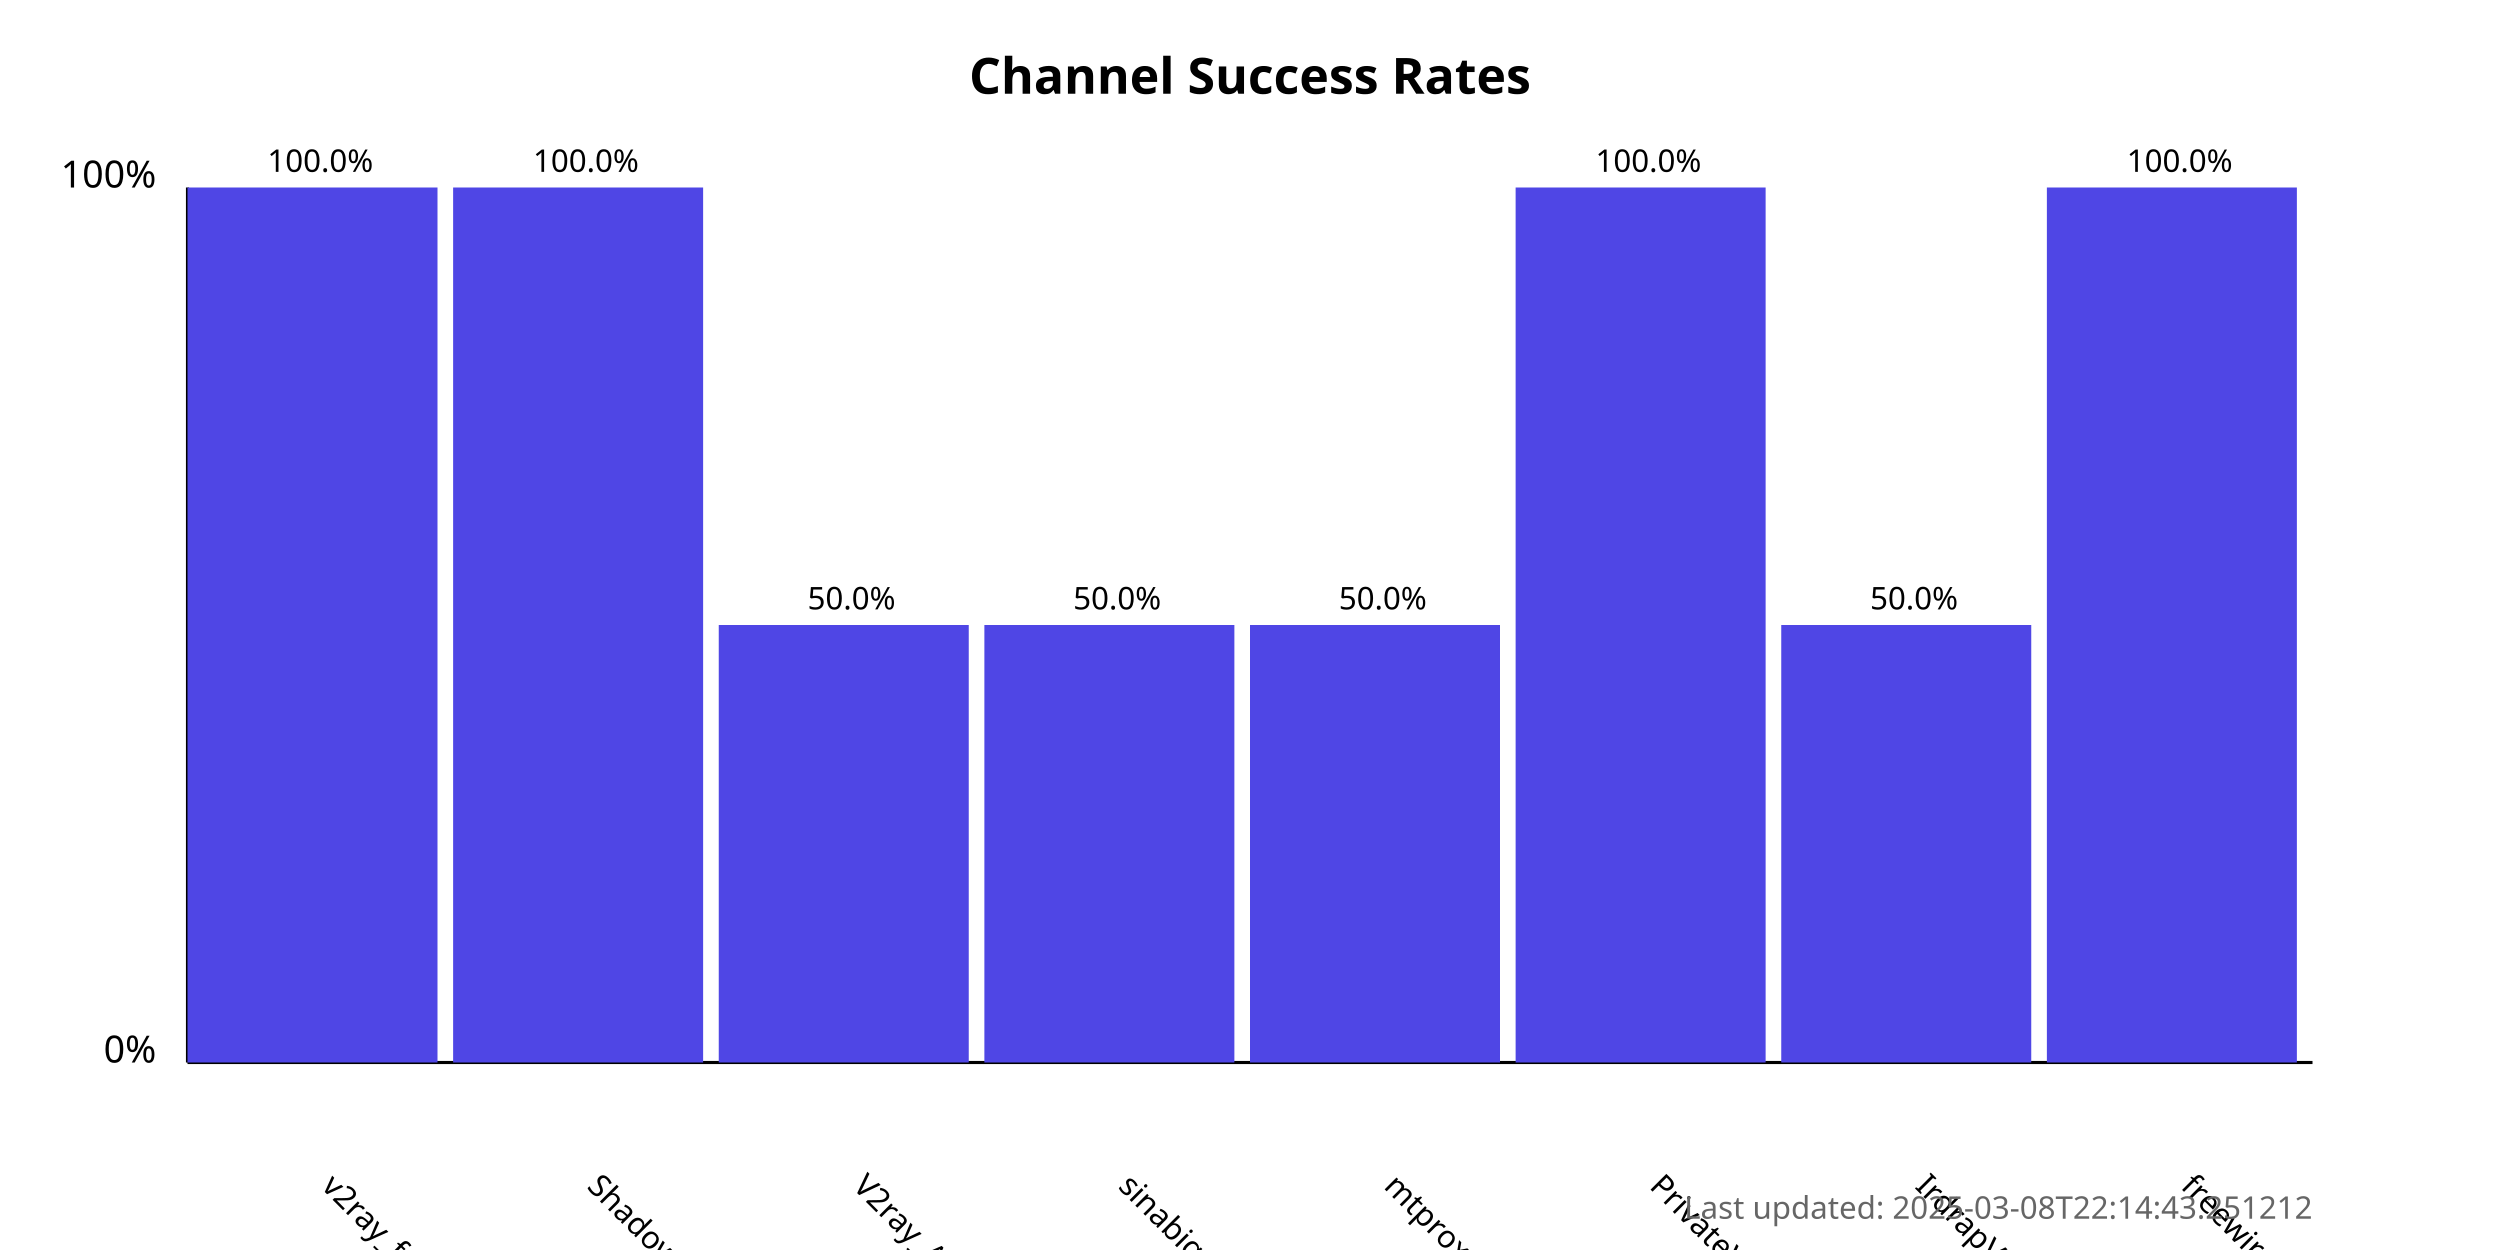
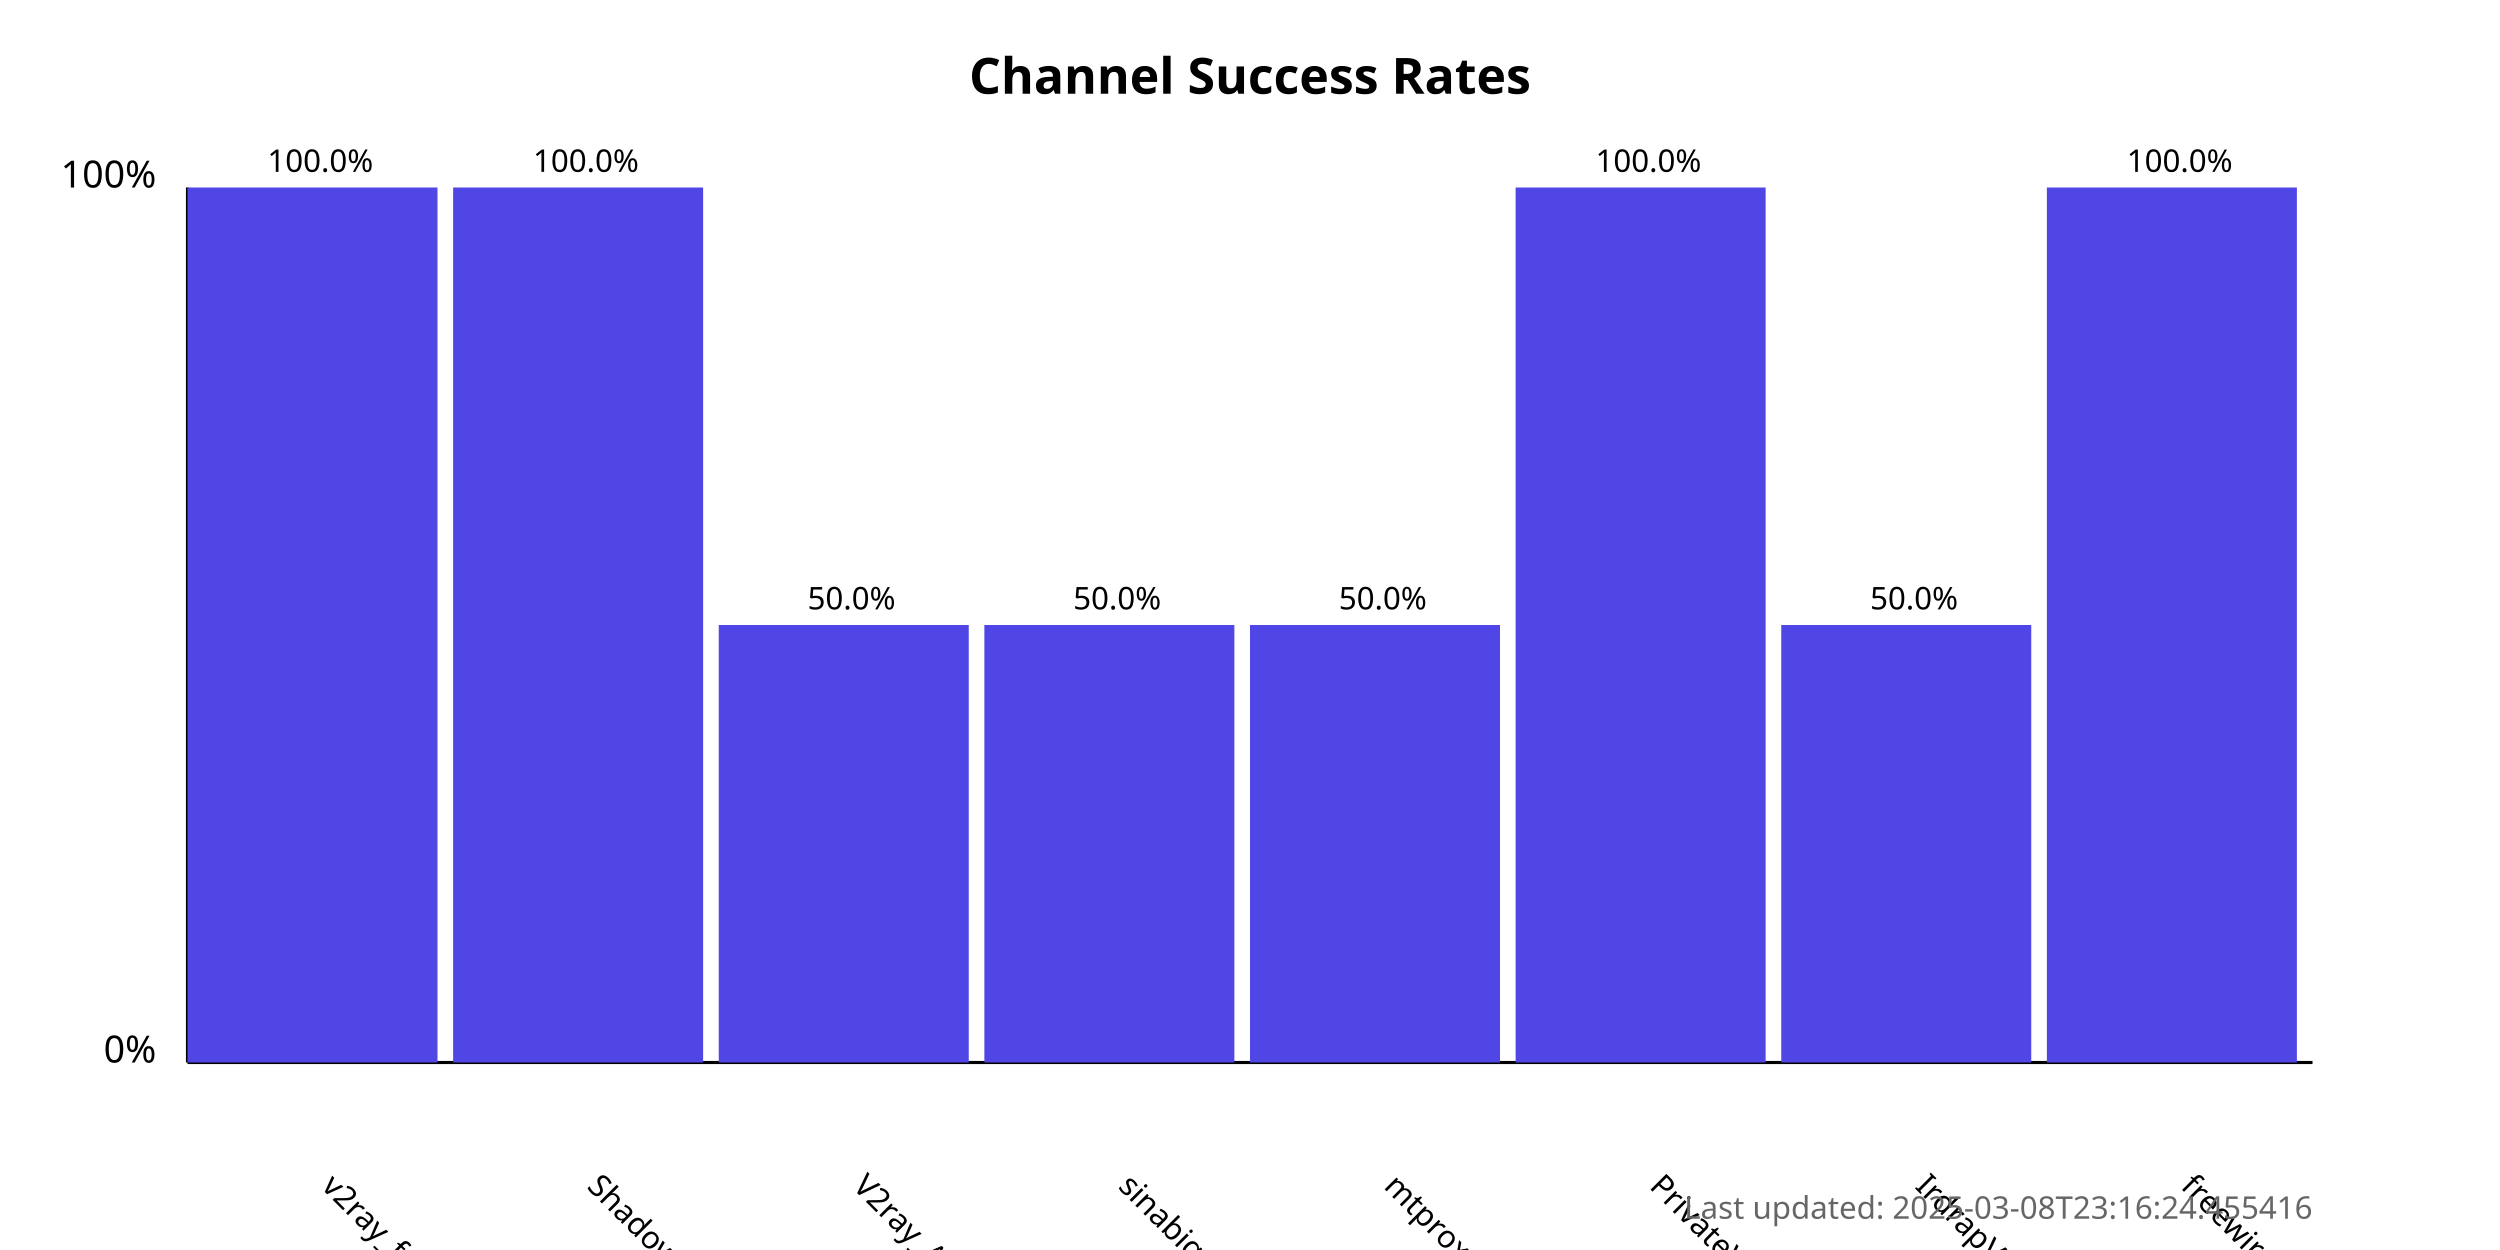
<svg xmlns="http://www.w3.org/2000/svg" width="800" height="400">
  <style>
            .chart-title { font: bold 16px sans-serif; }
            .axis-label { font: 12px sans-serif; }
            .tick-label { font: 10px sans-serif; }
            .bar { fill: #4f46e5; }
            .bar:hover { fill: #6366f1; }
            .timestamp { font: 10px sans-serif; fill: #666; }
        </style>
  <text x="400.0" y="30" text-anchor="middle" class="chart-title">
            Channel Success Rates
        </text>
  <line x1="60" y1="340" x2="60" y2="60" stroke="black" stroke-width="1" />
  <line x1="60" y1="340" x2="740" y2="340" stroke="black" stroke-width="1" />
  <text x="50" y="340" text-anchor="end" class="axis-label">0%</text>
  <text x="50" y="60" text-anchor="end" class="axis-label">100%</text>
  <g>
    <rect x="60" y="60.0" width="80.0" height="280.0" class="bar" />
    <text x="102.5" y="380" transform="rotate(45, 102.5, 380)" text-anchor="start" class="tick-label">
                v2ray_free_conf
            </text>
    <text x="102.5" y="55.0" text-anchor="middle" class="tick-label">
                100.0%
            </text>
  </g>
  <g>
    <rect x="145.0" y="60.0" width="80.0" height="280.0" class="bar" />
    <text x="187.5" y="380" transform="rotate(45, 187.5, 380)" text-anchor="start" class="tick-label">
                ShadowProxy66
            </text>
    <text x="187.5" y="55.0" text-anchor="middle" class="tick-label">
                100.0%
            </text>
  </g>
  <g>
    <rect x="230.0" y="200.0" width="80.0" height="140.0" class="bar" />
    <text x="272.5" y="380" transform="rotate(45, 272.5, 380)" text-anchor="start" class="tick-label">
                V2ray_Alpha
            </text>
    <text x="272.5" y="195.0" text-anchor="middle" class="tick-label">
                50.0%
            </text>
  </g>
  <g>
    <rect x="315.0" y="200.0" width="80.0" height="140.0" class="bar" />
    <text x="357.5" y="380" transform="rotate(45, 357.5, 380)" text-anchor="start" class="tick-label">
                sinabigo
            </text>
    <text x="357.5" y="195.0" text-anchor="middle" class="tick-label">
                50.0%
            </text>
  </g>
  <g>
    <rect x="400.0" y="200.0" width="80.0" height="140.0" class="bar" />
    <text x="442.5" y="380" transform="rotate(45, 442.5, 380)" text-anchor="start" class="tick-label">
                mtproxy_lists
            </text>
    <text x="442.5" y="195.0" text-anchor="middle" class="tick-label">
                50.0%
            </text>
  </g>
  <g>
    <rect x="485.0" y="60.0" width="80.0" height="280.0" class="bar" />
    <text x="527.5" y="380" transform="rotate(45, 527.5, 380)" text-anchor="start" class="tick-label">
                PrivateVPNs
            </text>
    <text x="527.5" y="55.0" text-anchor="middle" class="tick-label">
                100.0%
            </text>
  </g>
  <g>
    <rect x="570.0" y="200.0" width="80.0" height="140.0" class="bar" />
    <text x="612.5" y="380" transform="rotate(45, 612.5, 380)" text-anchor="start" class="tick-label">
                IrdrapVPNnews
            </text>
    <text x="612.5" y="195.0" text-anchor="middle" class="tick-label">
                50.0%
            </text>
  </g>
  <g>
    <rect x="655.0" y="60.0" width="80.0" height="280.0" class="bar" />
    <text x="697.5" y="380" transform="rotate(45, 697.5, 380)" text-anchor="start" class="tick-label">
                freewireguard
            </text>
    <text x="697.5" y="55.0" text-anchor="middle" class="tick-label">
                100.0%
            </text>
  </g>
  <text x="740" y="390" text-anchor="end" class="timestamp">
-             Last updated: 2025-03-08T22:14:43.251212
+             Last updated: 2025-03-08T23:16:24.455416
        </text>
</svg>
